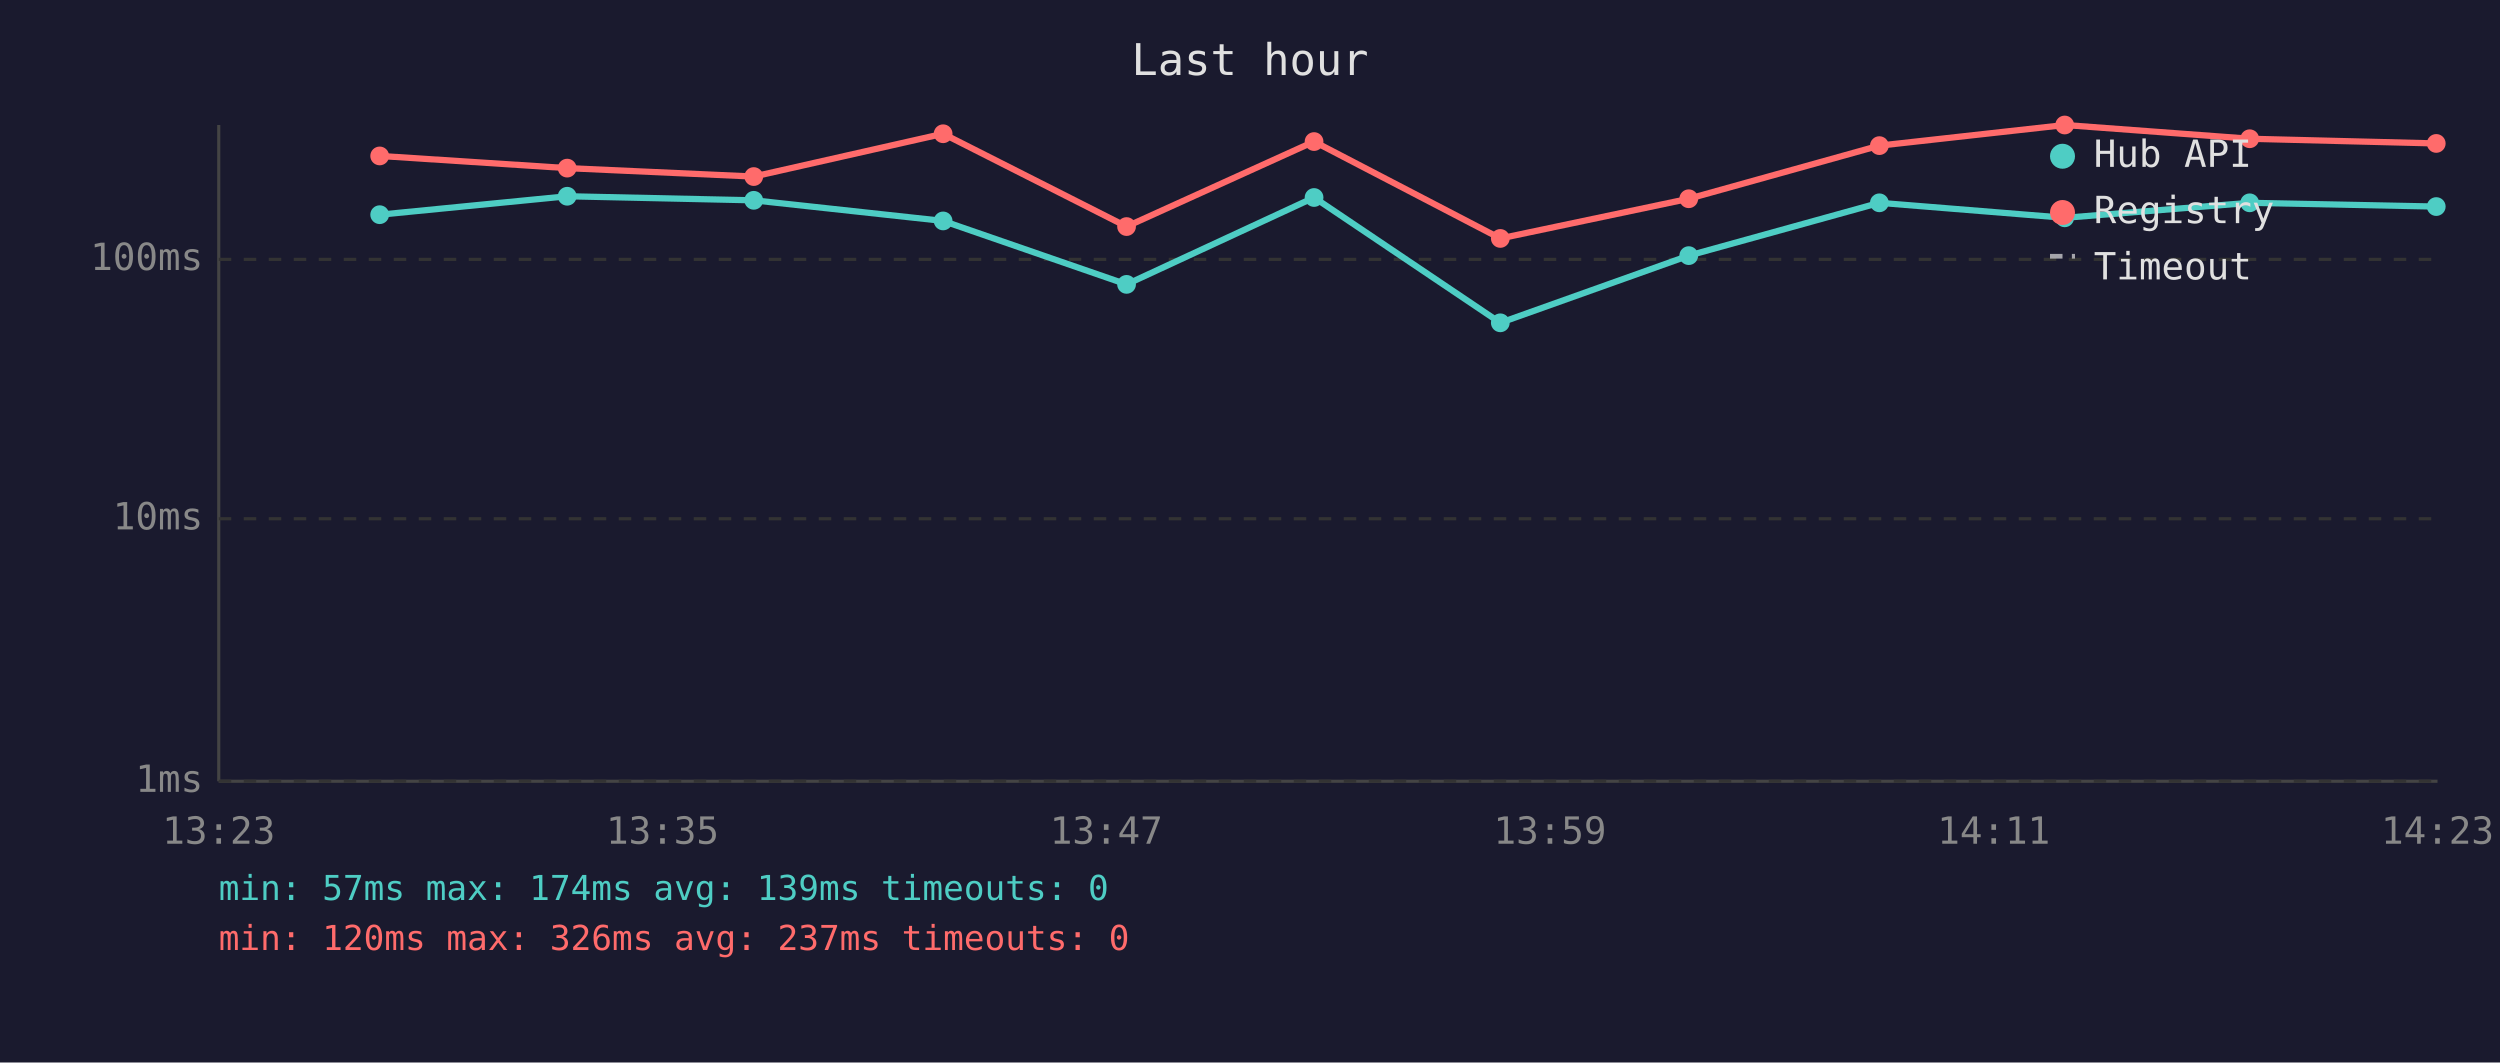
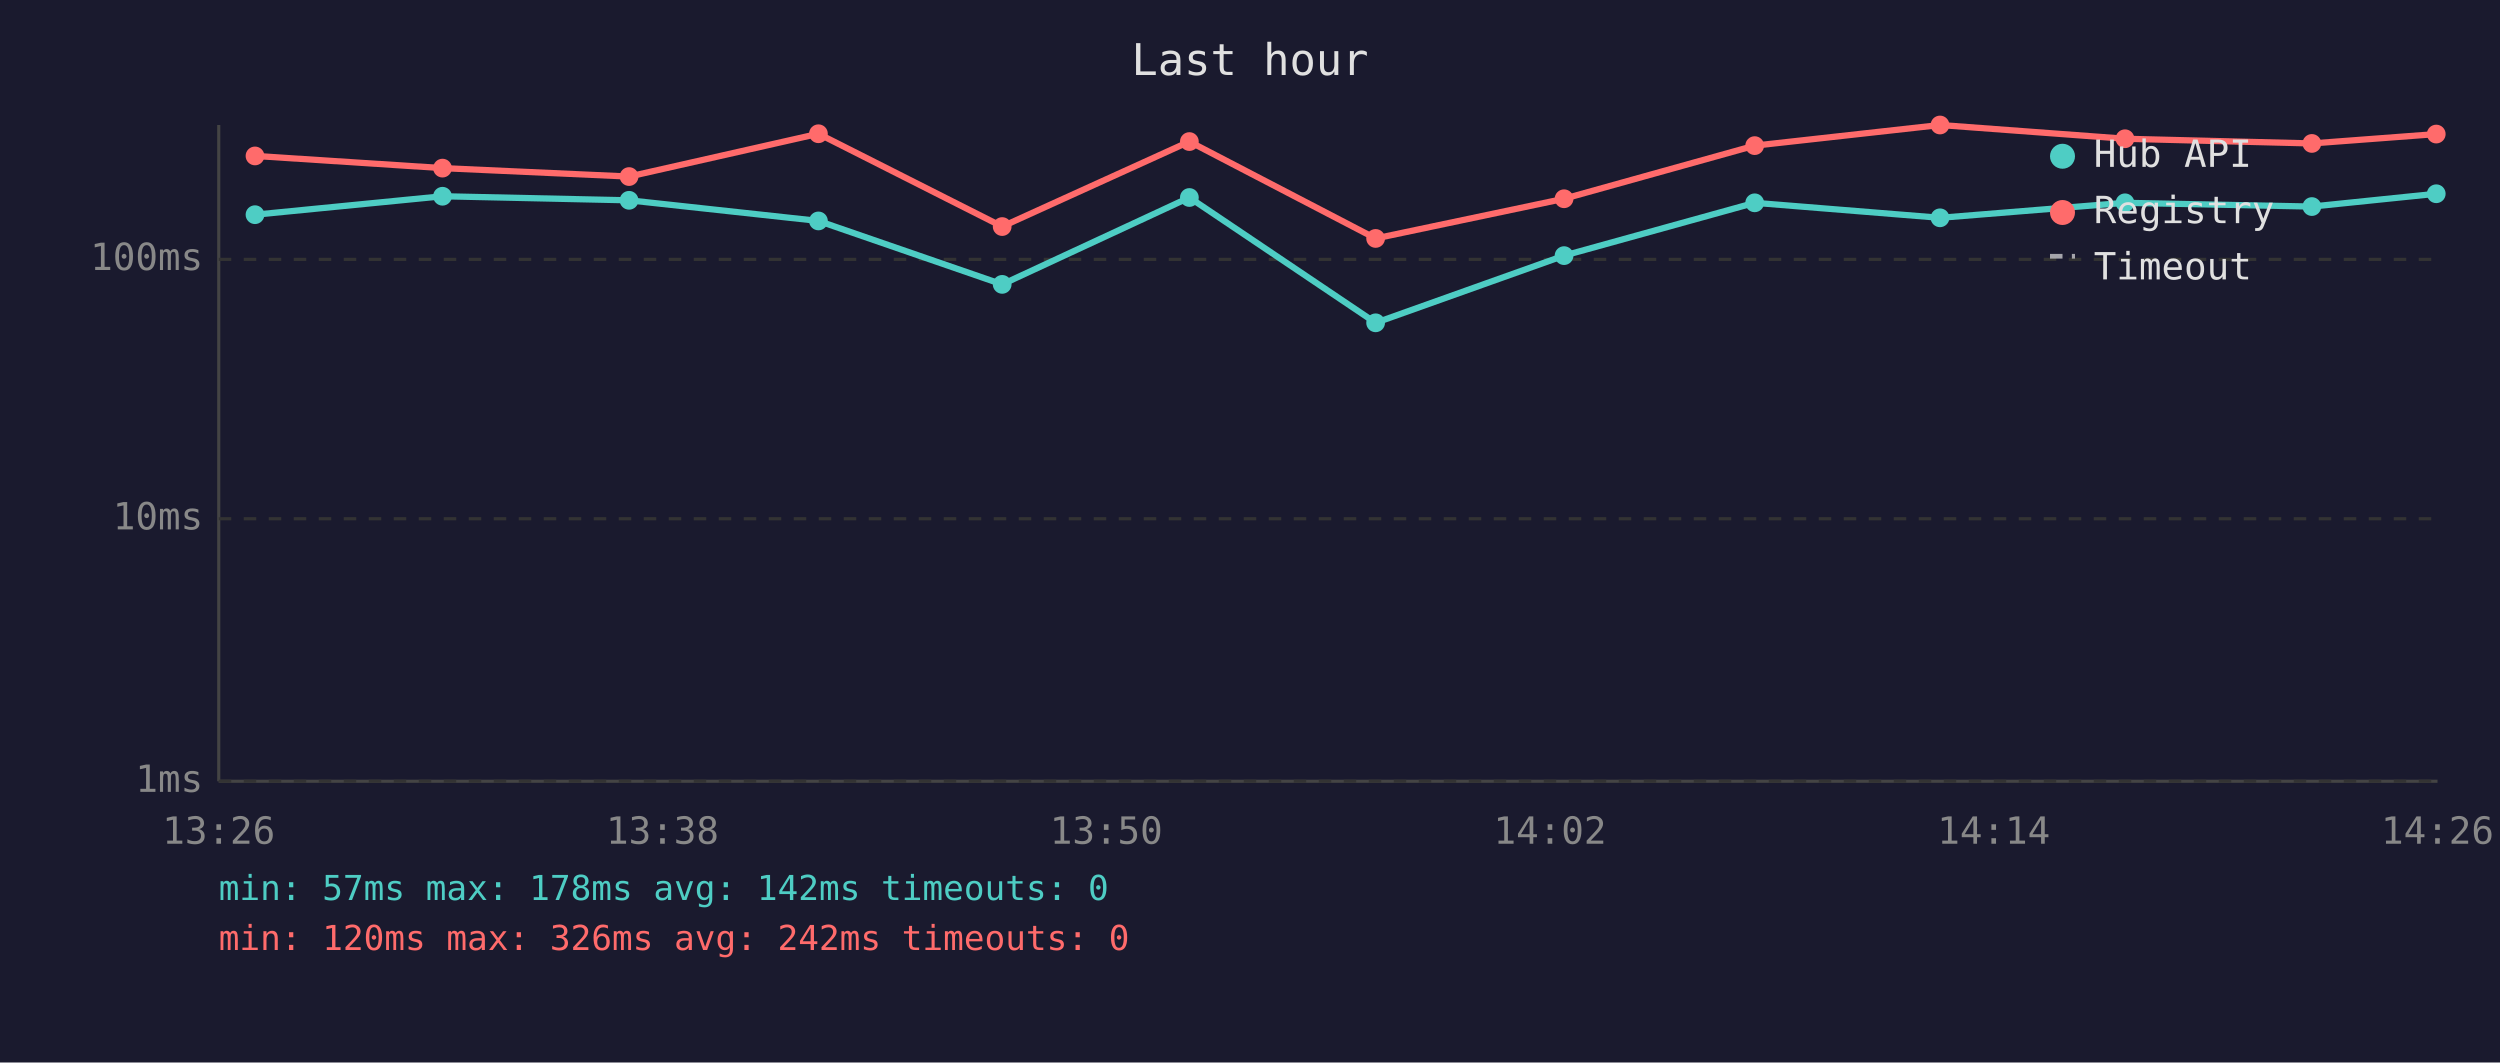
<svg xmlns="http://www.w3.org/2000/svg" viewBox="0 0 800 340" font-family="monospace" font-size="12">
  <rect width="800" height="340" fill="#1a1a2e" />
  <text x="400" y="24" fill="#e0e0e0" font-size="14" text-anchor="middle">Last hour</text>
  <line x1="70" y1="40" x2="70" y2="250" stroke="#444" stroke-width="1" />
  <line x1="70" y1="250" x2="780" y2="250" stroke="#444" stroke-width="1" />
  <line x1="70" y1="250" x2="780" y2="250" stroke="#333" stroke-width="1" stroke-dasharray="4" />
  <text x="65" y="250" fill="#888" text-anchor="end" dominant-baseline="middle">1ms</text>
  <line x1="70" y1="166" x2="780" y2="166" stroke="#333" stroke-width="1" stroke-dasharray="4" />
  <text x="65" y="166" fill="#888" text-anchor="end" dominant-baseline="middle">10ms</text>
  <line x1="70" y1="83" x2="780" y2="83" stroke="#333" stroke-width="1" stroke-dasharray="4" />
  <text x="65" y="83" fill="#888" text-anchor="end" dominant-baseline="middle">100ms</text>
-   <text x="70" y="270" fill="#888" text-anchor="middle">13:23</text>
-   <text x="212" y="270" fill="#888" text-anchor="middle">13:35</text>
-   <text x="354" y="270" fill="#888" text-anchor="middle">13:47</text>
-   <text x="496" y="270" fill="#888" text-anchor="middle">13:59</text>
-   <text x="638" y="270" fill="#888" text-anchor="middle">14:11</text>
-   <text x="780" y="270" fill="#888" text-anchor="middle">14:23</text>
-   <polyline points="121.5,68.7 181.5,62.8 241.2,64.1 301.8,70.7 360.5,91.0 420.5,63.2 480.1,103.3 540.4,81.8 601.4,64.9 660.7,69.7 719.9,64.9 779.6,66.1" fill="none" stroke="#4ecdc4" stroke-width="2" opacity="1" />
-   <circle cx="121.5" cy="68.7" r="3" fill="#4ecdc4" />
-   <circle cx="181.5" cy="62.8" r="3" fill="#4ecdc4" />
-   <circle cx="241.2" cy="64.1" r="3" fill="#4ecdc4" />
-   <circle cx="301.8" cy="70.7" r="3" fill="#4ecdc4" />
-   <circle cx="360.5" cy="91.0" r="3" fill="#4ecdc4" />
-   <circle cx="420.5" cy="63.2" r="3" fill="#4ecdc4" />
-   <circle cx="480.1" cy="103.3" r="3" fill="#4ecdc4" />
-   <circle cx="540.4" cy="81.8" r="3" fill="#4ecdc4" />
-   <circle cx="601.4" cy="64.9" r="3" fill="#4ecdc4" />
-   <circle cx="660.7" cy="69.7" r="3" fill="#4ecdc4" />
-   <circle cx="719.9" cy="64.9" r="3" fill="#4ecdc4" />
-   <circle cx="779.6" cy="66.1" r="3" fill="#4ecdc4" />
-   <polyline points="121.5,49.9 181.5,53.8 241.2,56.5 301.8,42.8 360.5,72.5 420.5,45.3 480.1,76.3 540.4,63.6 601.4,46.6 660.7,40.0 719.9,44.4 779.6,45.9" fill="none" stroke="#ff6b6b" stroke-width="2" opacity="1" />
-   <circle cx="121.5" cy="49.9" r="3" fill="#ff6b6b" />
-   <circle cx="181.5" cy="53.8" r="3" fill="#ff6b6b" />
-   <circle cx="241.2" cy="56.5" r="3" fill="#ff6b6b" />
-   <circle cx="301.8" cy="42.8" r="3" fill="#ff6b6b" />
-   <circle cx="360.5" cy="72.5" r="3" fill="#ff6b6b" />
-   <circle cx="420.5" cy="45.3" r="3" fill="#ff6b6b" />
-   <circle cx="480.1" cy="76.3" r="3" fill="#ff6b6b" />
-   <circle cx="540.4" cy="63.6" r="3" fill="#ff6b6b" />
-   <circle cx="601.4" cy="46.6" r="3" fill="#ff6b6b" />
-   <circle cx="660.7" cy="40.0" r="3" fill="#ff6b6b" />
-   <circle cx="719.9" cy="44.4" r="3" fill="#ff6b6b" />
-   <circle cx="779.6" cy="45.9" r="3" fill="#ff6b6b" />
+   <text x="70" y="270" fill="#888" text-anchor="middle">13:26</text>
+   <text x="212" y="270" fill="#888" text-anchor="middle">13:38</text>
+   <text x="354" y="270" fill="#888" text-anchor="middle">13:50</text>
+   <text x="496" y="270" fill="#888" text-anchor="middle">14:02</text>
+   <text x="638" y="270" fill="#888" text-anchor="middle">14:14</text>
+   <text x="780" y="270" fill="#888" text-anchor="middle">14:26</text>
+   <polyline points="81.6,68.7 141.6,62.8 201.3,64.1 261.9,70.7 320.7,91.0 380.6,63.2 440.2,103.3 500.5,81.8 561.5,64.9 620.8,69.7 680.0,64.9 739.8,66.1 779.6,62.0" fill="none" stroke="#4ecdc4" stroke-width="2" opacity="1" />
+   <circle cx="81.6" cy="68.7" r="3" fill="#4ecdc4" />
+   <circle cx="141.6" cy="62.8" r="3" fill="#4ecdc4" />
+   <circle cx="201.3" cy="64.1" r="3" fill="#4ecdc4" />
+   <circle cx="261.9" cy="70.7" r="3" fill="#4ecdc4" />
+   <circle cx="320.7" cy="91.0" r="3" fill="#4ecdc4" />
+   <circle cx="380.6" cy="63.2" r="3" fill="#4ecdc4" />
+   <circle cx="440.2" cy="103.3" r="3" fill="#4ecdc4" />
+   <circle cx="500.5" cy="81.8" r="3" fill="#4ecdc4" />
+   <circle cx="561.5" cy="64.9" r="3" fill="#4ecdc4" />
+   <circle cx="620.8" cy="69.7" r="3" fill="#4ecdc4" />
+   <circle cx="680.0" cy="64.9" r="3" fill="#4ecdc4" />
+   <circle cx="739.8" cy="66.1" r="3" fill="#4ecdc4" />
+   <circle cx="779.6" cy="62.0" r="3" fill="#4ecdc4" />
+   <polyline points="81.6,49.9 141.6,53.8 201.3,56.5 261.9,42.8 320.7,72.5 380.6,45.3 440.2,76.3 500.5,63.6 561.5,46.6 620.8,40.0 680.0,44.4 739.8,45.9 779.6,42.9" fill="none" stroke="#ff6b6b" stroke-width="2" opacity="1" />
+   <circle cx="81.6" cy="49.9" r="3" fill="#ff6b6b" />
+   <circle cx="141.6" cy="53.8" r="3" fill="#ff6b6b" />
+   <circle cx="201.3" cy="56.5" r="3" fill="#ff6b6b" />
+   <circle cx="261.9" cy="42.8" r="3" fill="#ff6b6b" />
+   <circle cx="320.7" cy="72.5" r="3" fill="#ff6b6b" />
+   <circle cx="380.6" cy="45.3" r="3" fill="#ff6b6b" />
+   <circle cx="440.2" cy="76.3" r="3" fill="#ff6b6b" />
+   <circle cx="500.5" cy="63.6" r="3" fill="#ff6b6b" />
+   <circle cx="561.5" cy="46.6" r="3" fill="#ff6b6b" />
+   <circle cx="620.8" cy="40.0" r="3" fill="#ff6b6b" />
+   <circle cx="680.0" cy="44.4" r="3" fill="#ff6b6b" />
+   <circle cx="739.8" cy="45.9" r="3" fill="#ff6b6b" />
+   <circle cx="779.6" cy="42.9" r="3" fill="#ff6b6b" />
  <circle cx="660" cy="50" r="4" fill="#4ecdc4" />
  <text x="670" y="50" fill="#e0e0e0" dominant-baseline="middle">Hub API</text>
  <circle cx="660" cy="68" r="4" fill="#ff6b6b" />
  <text x="670" y="68" fill="#e0e0e0" dominant-baseline="middle">Registry</text>
  <line x1="656" y1="82" x2="664" y2="82" stroke="#e0e0e0" stroke-width="1.5" stroke-dasharray="4,3" opacity="0.7" />
  <text x="670" y="86" fill="#e0e0e0" dominant-baseline="middle">Timeout</text>
-   <text x="70" y="288" fill="#4ecdc4" font-size="11">min: 57ms  max: 174ms  avg: 139ms  timeouts: 0</text>
-   <text x="70" y="304" fill="#ff6b6b" font-size="11">min: 120ms  max: 326ms  avg: 237ms  timeouts: 0</text>
+   <text x="70" y="288" fill="#4ecdc4" font-size="11">min: 57ms  max: 178ms  avg: 142ms  timeouts: 0</text>
+   <text x="70" y="304" fill="#ff6b6b" font-size="11">min: 120ms  max: 326ms  avg: 242ms  timeouts: 0</text>
</svg>
